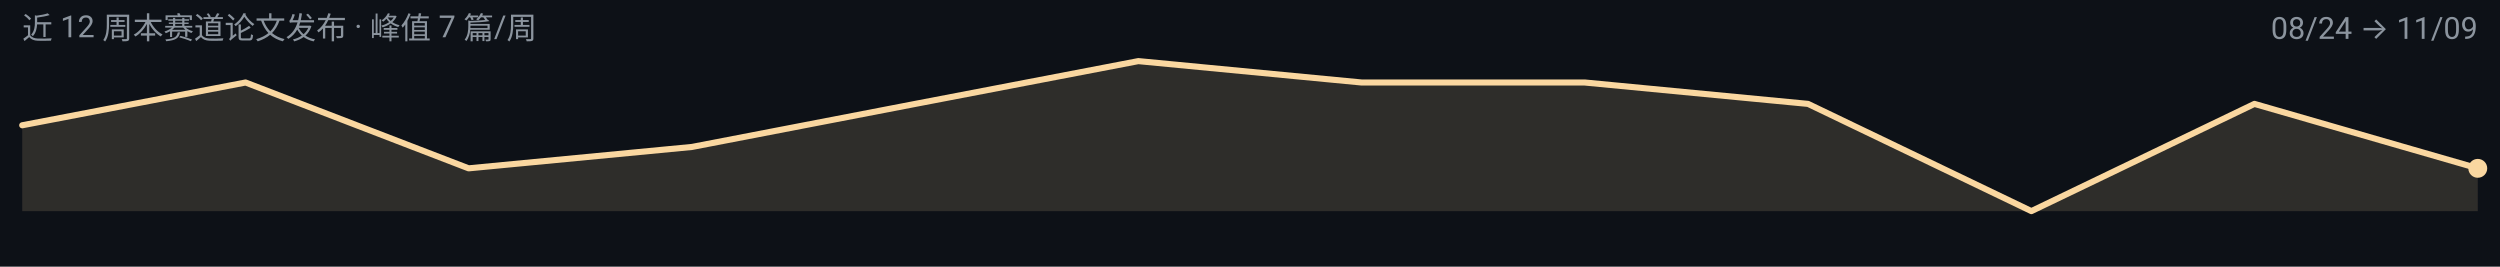
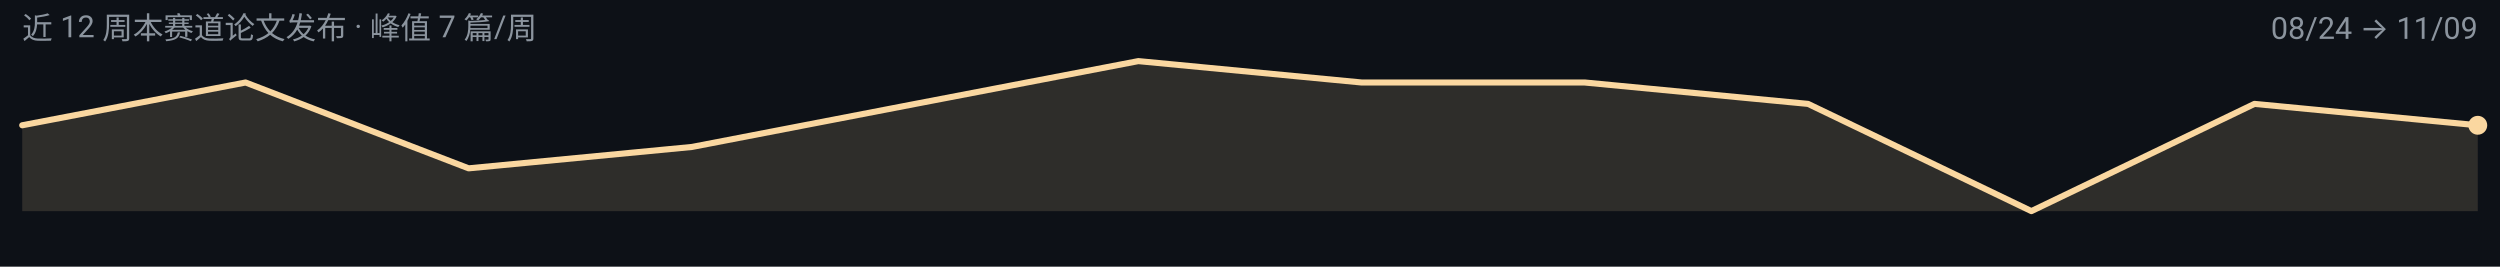
<svg xmlns="http://www.w3.org/2000/svg" width="900" height="96" viewBox="0 0 900 96" role="img" aria-label="pretraining 周度趋势">
  <rect width="900" height="96" fill="#0D1117" />
  <g font-family="-apple-system, BlinkMacSystemFont, 'Segoe UI', 'Noto Sans SC', 'PingFang SC', 'Microsoft YaHei', Roboto, sans-serif">
-     <path d="M 8.0,76.0 L 8.0,45.1 L 88.4,29.7 L 168.7,60.6 L 249.1,52.9 L 329.5,37.4 L 409.8,22.0 L 490.2,29.7 L 570.5,29.7 L 650.9,37.4 L 731.3,76.0 L 811.6,37.4 L 892.0,60.6 L 892.0,76.0 Z" fill="#FAD7A0" fill-opacity="0.14" />
-     <path d="M 8.0,45.1 L 88.4,29.7 L 168.7,60.6 L 249.1,52.9 L 329.5,37.4 L 409.8,22.0 L 490.2,29.7 L 570.5,29.7 L 650.9,37.4 L 731.3,76.0 L 811.6,37.4 L 892.0,60.6" fill="none" stroke="#FAD7A0" stroke-width="2.2" stroke-linejoin="round" stroke-linecap="round" />
-     <circle cx="892.0" cy="60.6" r="3.4" fill="#FAD7A0" />
+     <path d="M 8.0,76.0 L 8.0,45.1 L 88.4,29.7 L 168.7,60.6 L 249.1,52.9 L 329.5,37.4 L 409.8,22.0 L 490.2,29.7 L 570.5,29.7 L 650.9,37.4 L 731.3,76.0 L 811.6,37.4 L 892.0,45.1 L 892.0,76.0 Z" fill="#FAD7A0" fill-opacity="0.14" />
+     <path d="M 8.0,45.1 L 88.4,29.7 L 168.7,60.6 L 249.1,52.9 L 329.5,37.4 L 409.8,22.0 L 490.2,29.7 L 570.5,29.7 L 650.9,37.4 L 731.3,76.0 L 811.6,37.4 L 892.0,45.1" fill="none" stroke="#FAD7A0" stroke-width="2.2" stroke-linejoin="round" stroke-linecap="round" />
+     <circle cx="892.0" cy="45.1" r="3.4" fill="#FAD7A0" />
    <text x="8" y="14" font-size="11" fill="#8B949E">近 12 周本赛道论文发布 · 峰值 7 篇/周</text>
    <text x="892" y="14" font-size="11" text-anchor="end" fill="#8B949E">08/24 → 11/09</text>
  </g>
</svg>
